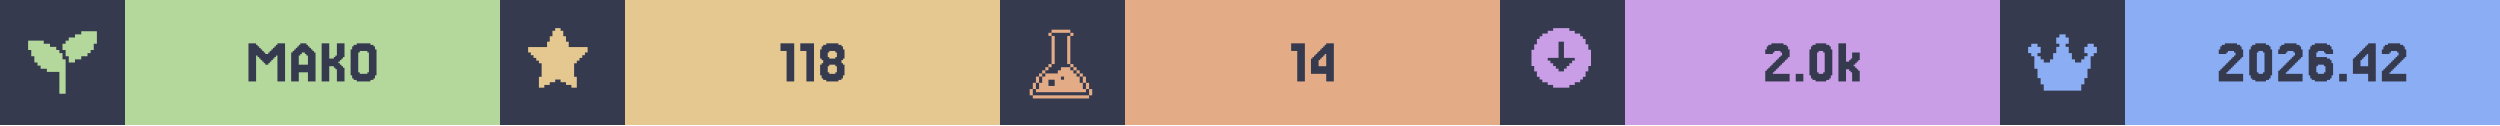
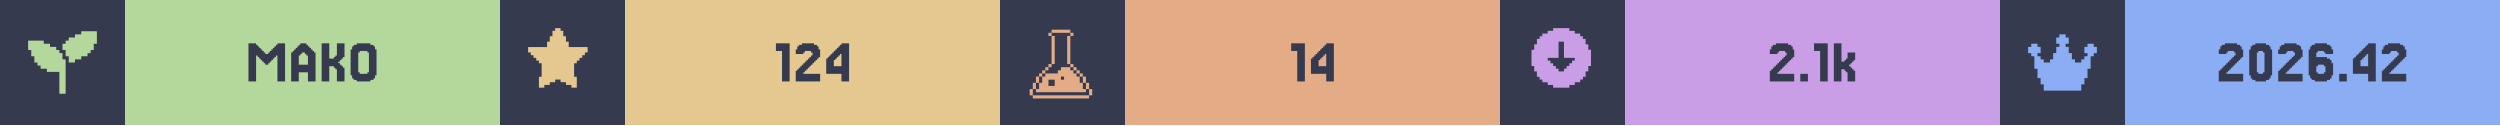
<svg xmlns="http://www.w3.org/2000/svg" width="1200" viewBox="0 0 200 10">
  <g>
    <rect width="200" height="10" fill="#363a4f" />
    <g class="badge" transform="translate(0 0)">
      <path transform="translate(2 2) scale(0.25)" fill="#b4d89c" d="M 18 2 L 18 3 L 16 3 L 16 4 L 14 4 L 14 5 L 13 5 L 13 6 L 12 6 L 12 8 L 13 8 L 13 10 L 14 10 L 14 12 L 16 12 L 16 11 L 18 11 L 18 10 L 20 10 L 20 9 L 21 9 L 21 8 L 22 8 L 22 6 L 23 6 L 23 2 L 18 2 z M 1 5 L 1 8 L 2 8 L 2 10 L 3 10 L 3 12 L 4 12 L 4 13 L 5 13 L 5 14 L 7 14 L 7 15 L 11 15 L 11 22 L 13 22 L 13 11 L 12 11 L 12 9 L 11 9 L 11 8 L 10 8 L 10 7 L 8 7 L 8 6 L 6 6 L 6 5 L 1 5 z" />
      <rect fill="#b4d89c" width="30" height="10" x="10" y="0" />
      <path fill="#363a4f" d="M21.463 5.053V5.175H21.22V5.053H21.098V4.931H20.976V4.809H20.854V4.687H20.732V4.565H20.61V4.443H20.488V6.516H19.878V3.467H20.488V3.589H20.61V3.711H20.732V3.833H20.854V3.955H20.976V4.077H21.098V4.199H21.22V4.321H21.463V4.199H21.585V4.077H21.707V3.955H21.829V3.833H21.951V3.711H22.073V3.589H22.195V3.467H22.805V6.516H22.195V4.443H22.073V4.565H21.951V4.687H21.829V4.809H21.707V4.931H21.585V5.053Z M24.634 5.175V4.443H24.512V4.321H24.39V4.199H24.146V4.321H24.024V4.443H23.902V5.175ZM23.415 4.199V4.077H23.537V3.955H23.659V3.833H23.78V3.711H23.902V3.589H24.024V3.467H24.512V3.589H24.634V3.711H24.756V3.833H24.878V3.955H25V4.077H25.122V4.199H25.244V6.516H24.634V5.785H23.902V6.516H23.293V4.199Z M27.317 5.297H27.439V5.419H27.561V6.516H26.951V5.541H26.829V5.419H26.707V5.297H26.341V6.516H25.732V3.467H26.341V4.687H26.707V4.565H26.829V4.443H26.951V3.467H27.561V4.565H27.439V4.687H27.317V4.809H27.195V4.931H27.073V5.053H27.195V5.175H27.317Z M30 6.029V6.272H29.878V6.394H29.634V6.516H28.537V6.394H28.293V6.272H28.171V6.029H28.049V3.955H28.171V3.711H28.293V3.589H28.537V3.467H29.634V3.589H29.878V3.711H30V3.955H30.122V6.029ZM28.78 5.785V5.907H29.39V5.785H29.512V4.199H29.39V4.077H28.78V4.199H28.659V5.785Z" />
    </g>
    <g class="badge" transform="translate(40 0)">
      <path transform="" fill="#e5c890" d="M5.929 6.145h.216v.866h-.433v-.217H5.28v-.216h-.432v-.216h-.433v.216H3.98v.216h-.433v.217h-.433v-.866h.217V5.063h-.217v-.216H2.9V4.63h-.217v-.216h-.216v-.217H2.25v-.432h1.515v-.433h.216v-.433h.216v-.433h.217V2.25h.433v.216h.216v.433h.216v.433h.217v.433H7.01v.432h-.217v.217h-.216v.216h-.216v.217h-.217v.216H5.93z" />
      <rect fill="#e5c890" width="30" height="10" x="10" y="0" />
-       <path fill="#363a4f" d="M23.537 3.467V6.516H22.927V4.077H22.439V3.467Z M25.122 3.467V6.516H24.512V4.077H24.024V3.467Z M26.341 4.565V4.687H26.829V4.565H26.951V4.199H26.829V4.077H26.341V4.199H26.22V4.565ZM27.439 5.053V5.175H27.561V6.029H27.439V6.272H27.317V6.394H27.073V6.516H26.098V6.394H25.854V6.272H25.732V6.029H25.61V5.175H25.732V5.053H25.854V4.809H25.732V4.687H25.61V3.955H25.732V3.711H25.854V3.589H26.098V3.467H27.073V3.589H27.317V3.711H27.439V3.955H27.561V4.687H27.439V4.809H27.317V5.053ZM26.341 5.785V5.907H26.829V5.785H26.951V5.297H26.829V5.175H26.341V5.297H26.22V5.785Z" />
+       <path fill="#363a4f" d="M23.171 3.467V6.516H22.561V4.077H22.073V3.467Z M24.39 5.663V5.785H24.268V5.907H25.61V6.516H23.659V5.663H23.78V5.541H23.902V5.419H24.024V5.297H24.146V5.175H24.268V5.053H24.39V4.931H24.512V4.809H24.634V4.687H24.756V4.565H24.878V4.443H25V4.199H24.878V4.077H24.39V4.199H24.268V4.321H23.659V3.955H23.78V3.711H23.902V3.589H24.146V3.467H25.122V3.589H25.366V3.711H25.488V3.955H25.61V4.565H25.488V4.687H25.366V4.809H25.244V4.931H25.122V5.053H25V5.175H24.878V5.297H24.756V5.419H24.634V5.541H24.512V5.663Z M26.707 4.199V4.077H26.829V3.955H26.951V3.833H27.073V3.711H27.195V3.589H27.317V3.467H27.927V6.516H27.317V5.907H26.098V4.687H26.22V4.565H26.341V4.443H26.463V4.321H26.585V4.199ZM26.951 4.565V4.687H26.829V4.809H26.707V5.297H27.317V4.321H27.195V4.443H27.073V4.565Z" />
    </g>
    <g class="badge" transform="translate(80 0)">
      <path transform="translate(2 2) scale(0.25)" fill="#e3ac86" d="M 8.502 1.5 L 8.502 2.5 L 14.504 2.5 L 14.504 1.5 L 8.502 1.5 z M 14.504 2.5 L 14.504 3.5 L 15.504 3.5 L 15.504 2.5 L 14.504 2.5 z M 14.504 3.5 L 13.502 3.5 L 13.502 12.502 L 14.504 12.502 L 14.504 3.5 z M 14.504 12.502 L 14.504 13.502 L 15.504 13.502 L 15.504 12.502 L 14.504 12.502 z M 15.504 13.502 L 15.504 14.504 L 16.504 14.504 L 16.504 15.504 L 17.504 15.504 L 17.504 16.504 L 18.504 16.504 L 18.504 15.502 L 17.504 15.502 L 17.504 14.502 L 16.504 14.502 L 16.504 13.502 L 15.504 13.502 z M 18.504 16.504 L 18.504 18.504 L 19.504 18.504 L 19.504 16.504 L 18.504 16.504 z M 19.504 18.504 L 19.504 20.504 L 20.504 20.504 L 20.504 18.504 L 19.504 18.504 z M 20.504 20.504 L 20.504 22.504 L 21.504 22.504 L 21.504 20.504 L 20.504 20.504 z M 19.504 20.504 L 18.504 20.504 L 18.504 18.504 L 17.504 18.504 L 17.504 16.504 L 16.504 16.504 L 16.504 15.504 L 15.504 15.504 L 15.504 14.504 L 14.504 14.504 L 14.504 13.502 L 11.502 13.502 L 11.502 14.504 L 10.502 14.504 L 10.502 15.504 L 6.502 15.504 L 6.502 16.504 L 5.5 16.504 L 5.5 18.504 L 4.5 18.504 L 4.5 20.504 L 3.5 20.504 L 3.5 21.504 L 19.504 21.504 L 19.504 20.504 z M 3.5 20.504 L 3.5 18.504 L 2.5 18.504 L 2.5 20.504 L 3.5 20.504 z M 2.5 20.504 L 1.5 20.504 L 1.5 22.504 L 2.5 22.504 L 2.5 20.504 z M 3.5 18.504 L 4.5 18.504 L 4.5 16.504 L 3.5 16.504 L 3.5 18.504 z M 4.5 16.504 L 5.5 16.504 L 5.5 15.504 L 6.502 15.504 L 6.502 14.504 L 7.502 14.504 L 7.502 13.502 L 6.502 13.502 L 6.502 14.502 L 5.5 14.502 L 5.5 15.502 L 4.5 15.502 L 4.5 16.504 z M 7.502 13.502 L 8.502 13.502 L 8.502 12.502 L 7.502 12.502 L 7.502 13.502 z M 8.502 12.502 L 9.502 12.502 L 9.502 3.5 L 8.502 3.5 L 8.502 12.502 z M 8.502 3.5 L 8.502 2.5 L 7.502 2.5 L 7.502 3.5 L 8.502 3.5 z M 11.502 16.504 L 12.502 16.504 L 12.502 17.504 L 11.502 17.504 L 11.502 16.504 z M 7.502 17.504 L 9.502 17.504 L 9.502 19.504 L 7.502 19.504 L 7.502 17.504 z M 2.5 22.506 L 2.5 23.506 L 20.504 23.506 L 20.504 22.506 L 2.5 22.506 z" />
      <rect fill="#e3ac86" width="30" height="10" x="10" y="0" />
      <path fill="#363a4f" d="M24.39 3.467V6.516H23.78V4.077H23.293V3.467Z M25.488 4.199V4.077H25.61V3.955H25.732V3.833H25.854V3.711H25.976V3.589H26.098V3.467H26.707V6.516H26.098V5.907H24.878V4.687H25V4.565H25.122V4.443H25.244V4.321H25.366V4.199ZM25.732 4.565V4.687H25.61V4.809H25.488V5.297H26.098V4.321H25.976V4.443H25.854V4.565Z" />
    </g>
    <g class="badge" transform="translate(120 0)">
      <path transform="" fill="#ca9ee6" d="M5.55 6.794h.432v-.216h.433v-.216h.216v-.217h.217v-.433h.216V5.28h.217V3.981h-.217v-.433h-.216v-.433h-.217V2.9h-.216v-.217h-.433v-.216h-.433V2.25h-1.298v.216h-.433v.216h-.433V2.9h-.216v.216h-.217v.433h-.216v.433h-.217v1.298h.217v.433h.216v.433h.217v.217h.216v.216h.433v.216h.433v.217h1.298zm-1.083-1.298v-.217h-.216v-.216h-.217v-.216h-.216V4.63h.866V3.332h.432V4.63h.866v.217h-.216v.216h-.217v.216h-.216v.217h-.217v.216h-.432v-.216z" />
      <rect fill="#ca9ee6" width="30" height="10" x="10" y="0" />
-       <path fill="#363a4f" d="M21.951 5.663V5.785H21.829V5.907H23.171V6.516H21.22V5.663H21.341V5.541H21.463V5.419H21.585V5.297H21.707V5.175H21.829V5.053H21.951V4.931H22.073V4.809H22.195V4.687H22.317V4.565H22.439V4.443H22.561V4.199H22.439V4.077H21.951V4.199H21.829V4.321H21.22V3.955H21.341V3.711H21.463V3.589H21.707V3.467H22.683V3.589H22.927V3.711H23.049V3.955H23.171V4.565H23.049V4.687H22.927V4.809H22.805V4.931H22.683V5.053H22.561V5.175H22.439V5.297H22.317V5.419H22.195V5.541H22.073V5.663Z M24.268 5.907V6.516H23.659V5.907Z M26.463 6.029V6.272H26.341V6.394H26.098V6.516H25.244V6.394H25V6.272H24.878V6.029H24.756V3.955H24.878V3.711H25V3.589H25.244V3.467H26.098V3.589H26.341V3.711H26.463V3.955H26.585V6.029ZM25.488 5.785V5.907H25.854V5.785H25.976V4.199H25.854V4.077H25.488V4.199H25.366V5.785Z M27.927 4.931V4.809H28.049V4.687H28.171V4.199H28.78V4.809H28.659V4.931H28.537V5.053H28.415V5.175H28.293V5.297H28.415V5.419H28.537V5.541H28.659V5.663H28.78V6.516H28.171V5.785H28.049V5.663H27.927V5.541H27.683V6.516H27.073V3.467H27.683V4.931Z" />
+       <path fill="#363a4f" d="M22.317 5.663V5.785H22.195V5.907H23.537V6.516H21.585V5.663H21.707V5.541H21.829V5.419H21.951V5.297H22.073V5.175H22.195V5.053H22.317V4.931H22.439V4.809H22.561V4.687H22.683V4.565H22.805V4.443H22.927V4.199H22.805V4.077H22.317V4.199H22.195V4.321H21.585V3.955H21.707V3.711H21.829V3.589H22.073V3.467H23.049V3.589H23.293V3.711H23.415V3.955H23.537V4.565H23.415V4.687H23.293V4.809H23.171V4.931H23.049V5.053H22.927V5.175H22.805V5.297H22.683V5.419H22.561V5.541H22.439V5.663Z M24.634 5.907V6.516H24.024V5.907Z M26.22 3.467V6.516H25.61V4.077H25.122V3.467Z M27.561 4.931V4.809H27.683V4.687H27.805V4.199H28.415V4.809H28.293V4.931H28.171V5.053H28.049V5.175H27.927V5.297H28.049V5.419H28.171V5.541H28.293V5.663H28.415V6.516H27.805V5.785H27.683V5.663H27.561V5.541H27.317V6.516H26.707V3.467H27.317V4.931Z" />
    </g>
    <g class="badge" transform="translate(160 0)">
      <path transform="translate(2 2) scale(0.25)" fill="#8aadf4" d="M23 7v2h-1v1h-1v4h-1v3h-1v2h-1v2H6v-2H5v-2H4v-3H3v-4H2V9H1V7h1V6h2v1h1v2H4v1h1v1h1v1h2v-1h1V9h1V7h1V6h-1V4h1V3h2v1h1v2h-1v1h1v2h1v2h1v1h2v-1h1v-1h1V9h-1V7h1V6h2v1z" />
      <rect fill="#8aadf4" width="30" height="10" x="10" y="0" />
      <path fill="#363a4f" d="M18.232 5.663V5.785H18.11V5.907H19.451V6.516H17.5V5.663H17.622V5.541H17.744V5.419H17.866V5.297H17.988V5.175H18.11V5.053H18.232V4.931H18.354V4.809H18.476V4.687H18.598V4.565H18.72V4.443H18.841V4.199H18.72V4.077H18.232V4.199H18.11V4.321H17.5V3.955H17.622V3.711H17.744V3.589H17.988V3.467H18.963V3.589H19.207V3.711H19.329V3.955H19.451V4.565H19.329V4.687H19.207V4.809H19.085V4.931H18.963V5.053H18.841V5.175H18.72V5.297H18.598V5.419H18.476V5.541H18.354V5.663Z M21.646 6.029V6.272H21.524V6.394H21.28V6.516H20.427V6.394H20.183V6.272H20.061V6.029H19.939V3.955H20.061V3.711H20.183V3.589H20.427V3.467H21.28V3.589H21.524V3.711H21.646V3.955H21.768V6.029ZM20.671 5.785V5.907H21.037V5.785H21.159V4.199H21.037V4.077H20.671V4.199H20.549V5.785Z M22.988 5.663V5.785H22.866V5.907H24.207V6.516H22.256V5.663H22.378V5.541H22.5V5.419H22.622V5.297H22.744V5.175H22.866V5.053H22.988V4.931H23.11V4.809H23.232V4.687H23.354V4.565H23.476V4.443H23.598V4.199H23.476V4.077H22.988V4.199H22.866V4.321H22.256V3.955H22.378V3.711H22.5V3.589H22.744V3.467H23.72V3.589H23.963V3.711H24.085V3.955H24.207V4.565H24.085V4.687H23.963V4.809H23.841V4.931H23.72V5.053H23.598V5.175H23.476V5.297H23.354V5.419H23.232V5.541H23.11V5.663Z M25.427 5.785V5.907H25.915V5.785H26.037V5.297H25.915V5.175H25.427V5.297H25.305V5.785ZM25.305 4.565H26.159V4.687H26.402V4.809H26.524V5.053H26.646V6.029H26.524V6.272H26.402V6.394H26.159V6.516H25.183V6.394H24.939V6.272H24.817V6.029H24.695V3.955H24.817V3.711H24.939V3.589H25.183V3.467H26.159V3.589H26.402V3.711H26.524V3.955H26.646V4.321H26.037V4.199H25.915V4.077H25.427V4.199H25.305Z M27.744 5.907V6.516H27.134V5.907Z M28.841 4.199V4.077H28.963V3.955H29.085V3.833H29.207V3.711H29.329V3.589H29.451V3.467H30.061V6.516H29.451V5.907H28.232V4.687H28.354V4.565H28.476V4.443H28.598V4.321H28.72V4.199ZM29.085 4.565V4.687H28.963V4.809H28.841V5.297H29.451V4.321H29.329V4.443H29.207V4.565Z M31.28 5.663V5.785H31.159V5.907H32.5V6.516H30.549V5.663H30.671V5.541H30.793V5.419H30.915V5.297H31.037V5.175H31.159V5.053H31.28V4.931H31.402V4.809H31.524V4.687H31.646V4.565H31.768V4.443H31.89V4.199H31.768V4.077H31.28V4.199H31.159V4.321H30.549V3.955H30.671V3.711H30.793V3.589H31.037V3.467H32.012V3.589H32.256V3.711H32.378V3.955H32.5V4.565H32.378V4.687H32.256V4.809H32.134V4.931H32.012V5.053H31.89V5.175H31.768V5.297H31.646V5.419H31.524V5.541H31.402V5.663Z" />
    </g>
  </g>
</svg>
